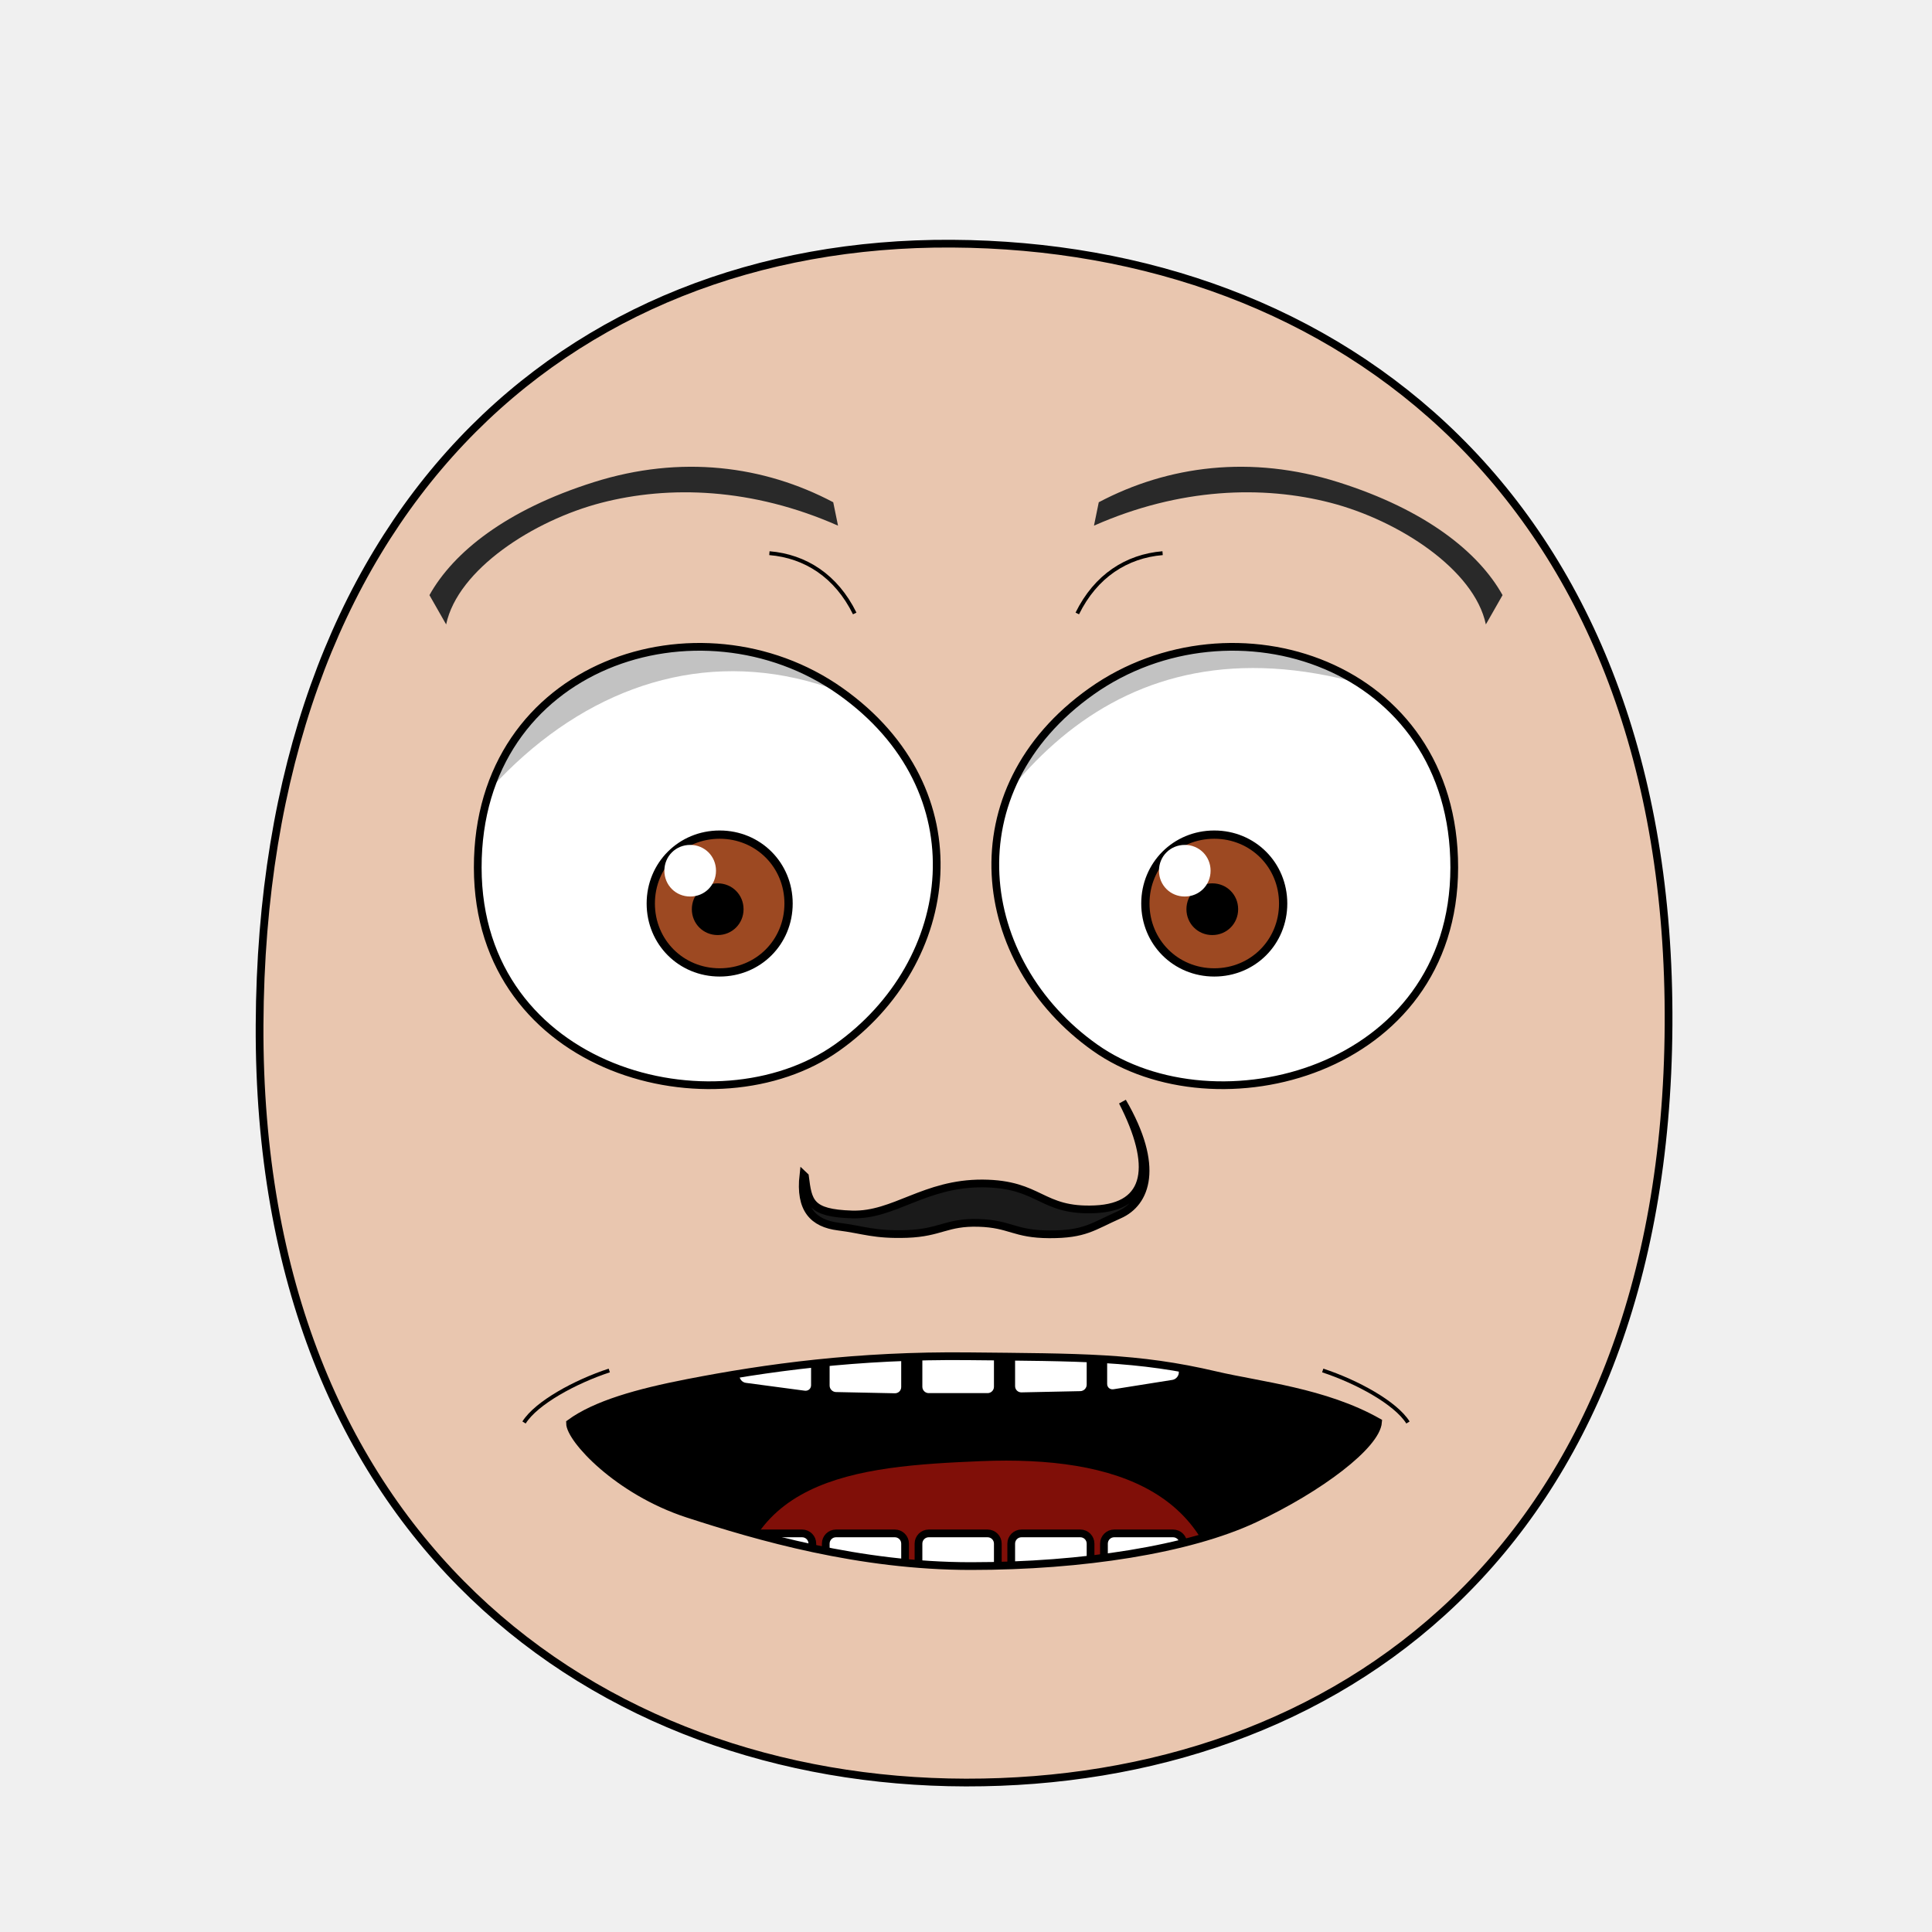
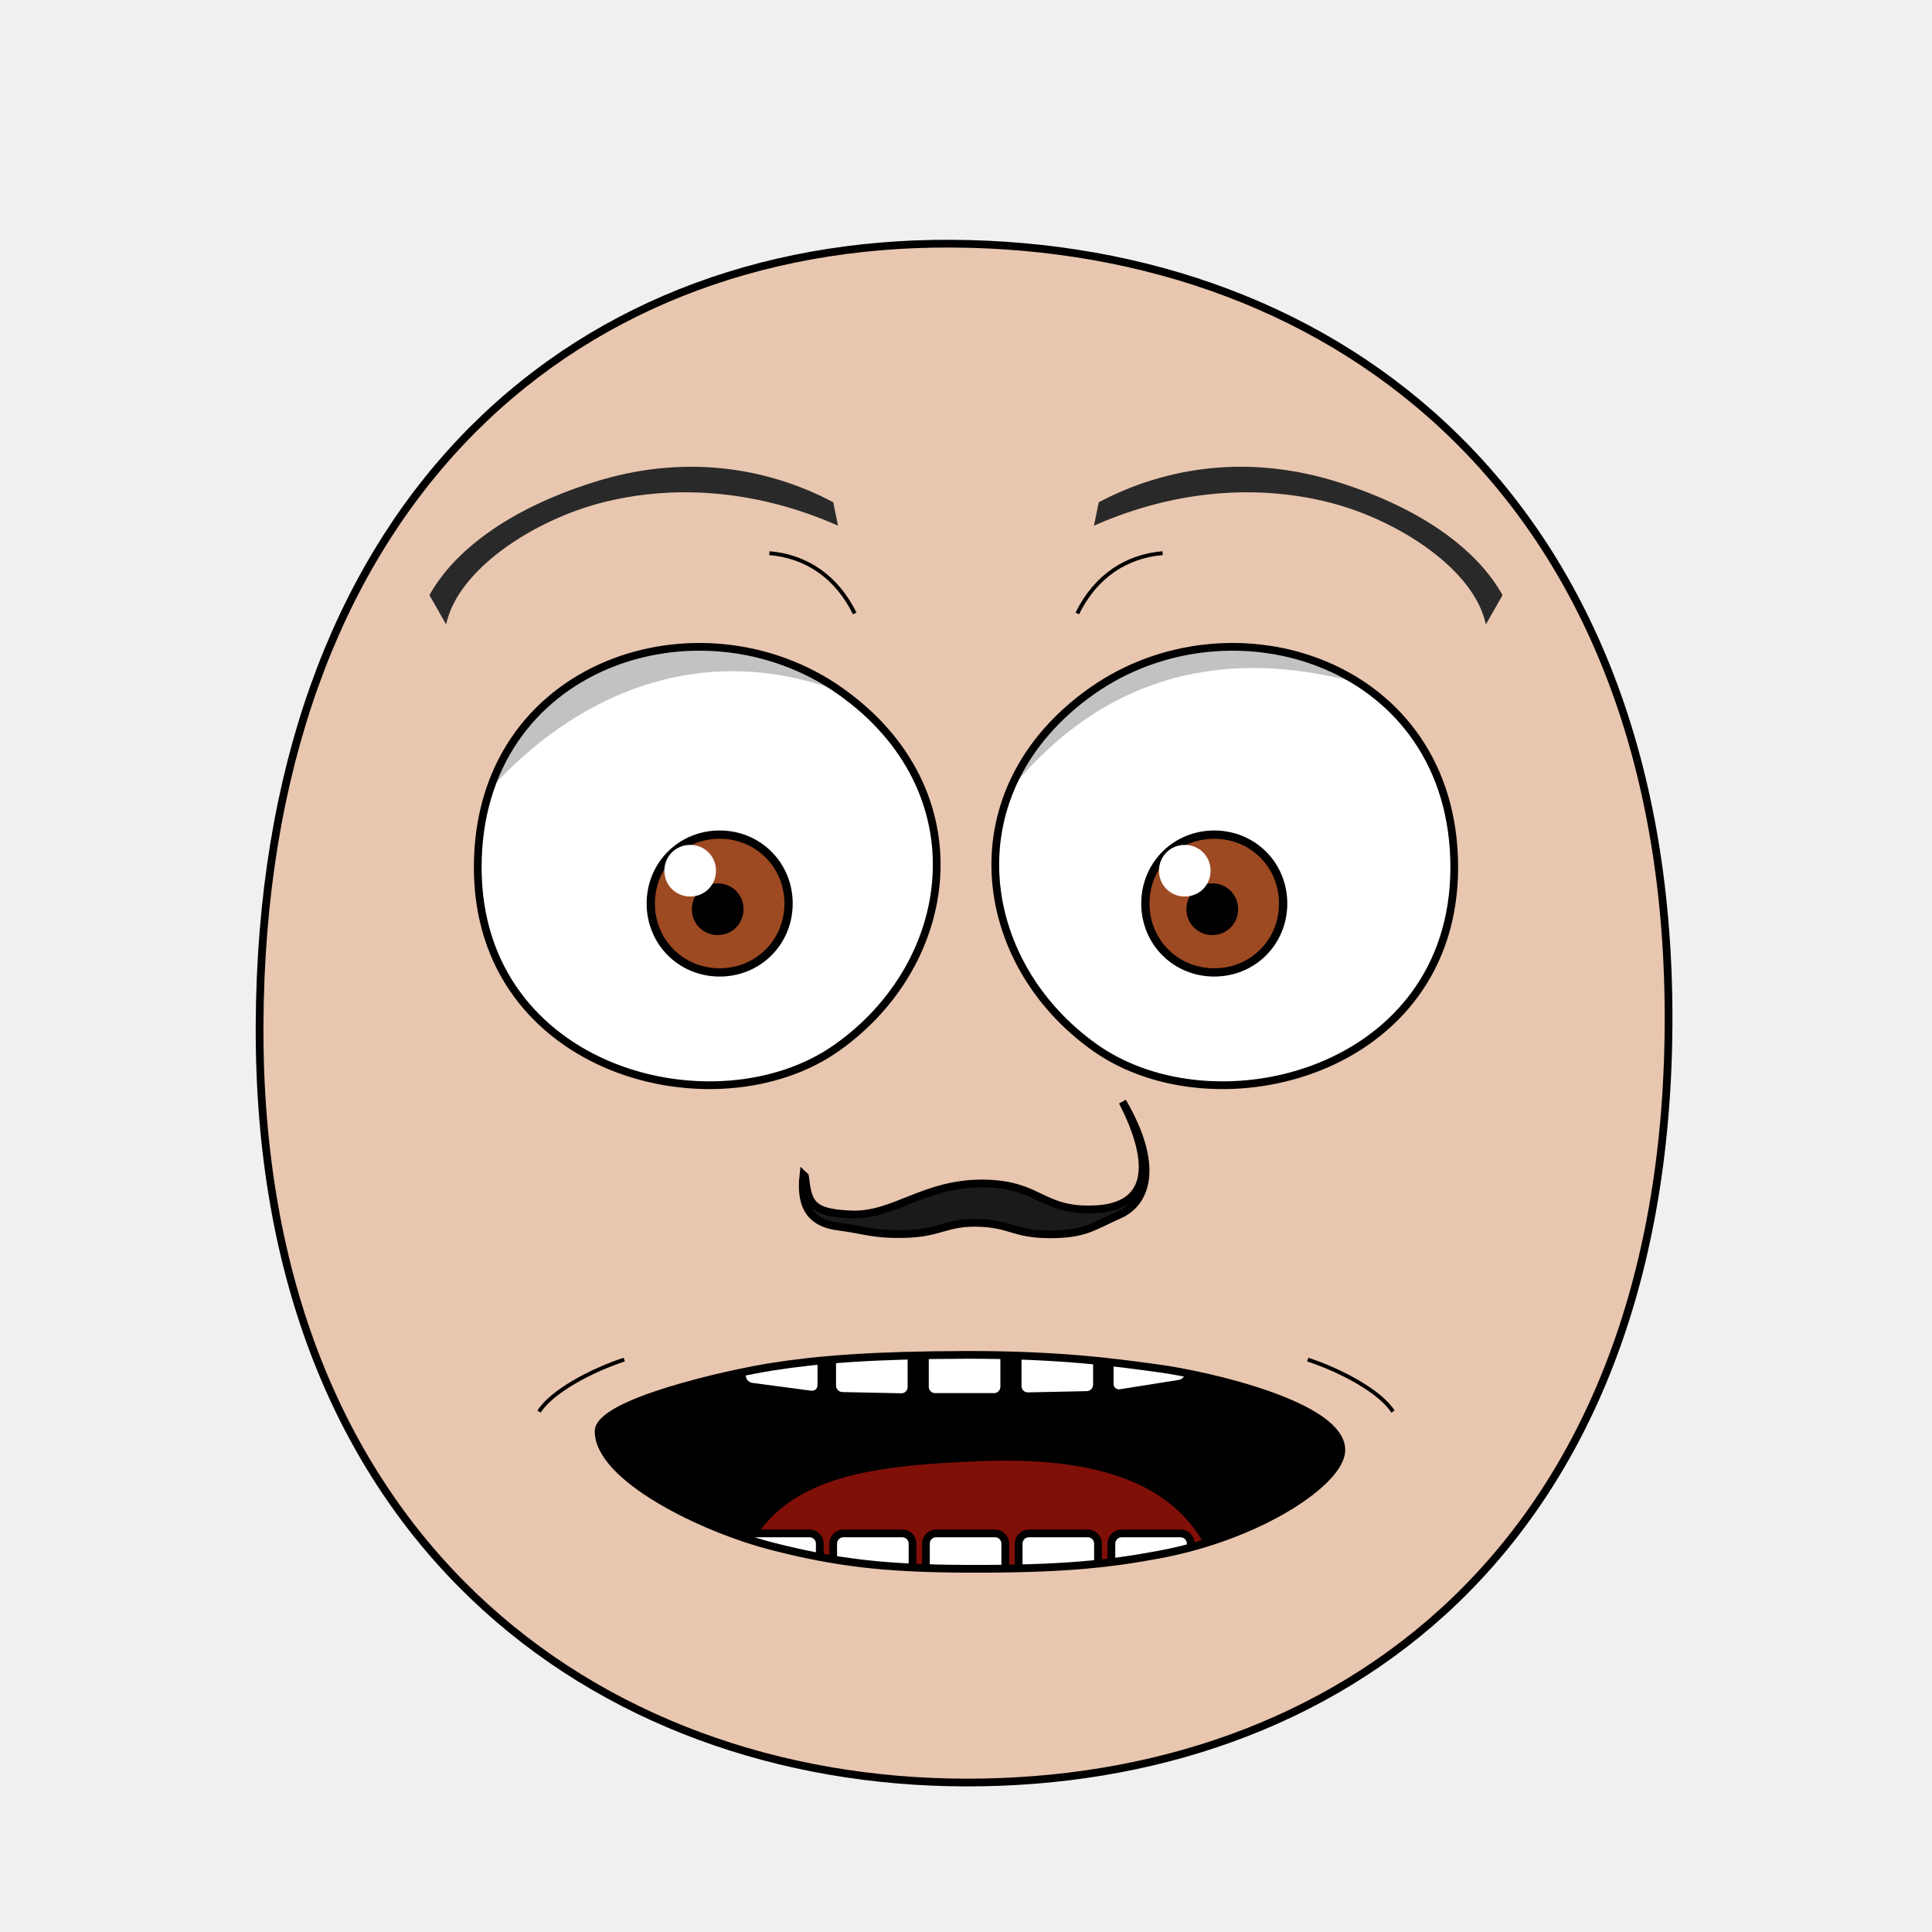
<svg xmlns="http://www.w3.org/2000/svg" xmlns:xlink="http://www.w3.org/1999/xlink" version="1.1" width="100%" height="100%" id="emoticon-front-view" viewBox="0 0 250 250">
  <defs id="defs">
    <clipPath id="clipPath-left-eye">
      <use transform="matrix(1,0,0,1,0,0)" id="use-left-eye-outline-1" y="0" height="1" xlink:href="#left-eye-outline" width="1" x="0">
</use>
    </clipPath>
    <clipPath id="clipPath-right-eye">
      <use transform="matrix(-1,0,0,1,250,0)" morph="fixed" x="0" width="250" xlink:href="#left-eye-outline" height="250" y="0" id="use-left-eye-outline-2">
</use>
    </clipPath>
    <clipPath clipPathUnits="userSpaceOnUse" id="clipPath-mouth">
      <use transform="matrix(1,0,0,1,0,0)" width="250" id="use-mouth-outline" xlink:href="#mouth-outline" x="0" y="0" height="250">
</use>
    </clipPath>
  </defs>
  <g id="head">
    <path d="M 124.98,230.66 C 172.77,230.75 215.51,200.57 215.91,132.64 216.3,64.72 173.26,31.81 123.18,31.53 73.1,31.24 33.88,66.28 33.59,132.64 33.3,199.01 77.19,230.57 124.98,230.66 Z" style="fill:#e9c6af;stroke:#000000;stroke-width:1;stroke-opacity:1" id="head-outline">
</path>
  </g>
  <g id="left-eye">
    <path d="M 108.73,89.43 C 126.88,102.26 123.92,124.52 108.3,135.57 92.67,146.63 61.85,138.78 61.82,112.27 61.79,85.76 90.58,76.61 108.73,89.43 Z" style="fill:#ffffff;stroke:#000000;stroke-width:1;stroke-miterlimit:4;stroke-opacity:1;stroke-dasharray:none" id="left-eye-outline">
</path>
    <g id="left-eyeball" clip-path="url(#clipPath-left-eye)">
      <g id="left-lens">
        <path d="M 1,0.5 C 1,0.78 0.78,1 0.5,1 0.22,1 0,0.78 0,0.5 0,0.22 0.22,0 0.5,0 0.78,0 1,0.22 1,0.5 z" transform="matrix(17.83,0,0,17.83,84.21,108)" style="fill:#9d4922;fill-opacity:1;stroke:#000000;stroke-width:0.06;stroke-miterlimit:4;stroke-opacity:1;stroke-dasharray:none" morph="relative" id="iris">
</path>
        <path d="M 1,0.5 C 1,0.78 0.78,1 0.5,1 0.22,1 0,0.78 0,0.5 0,0.22 0.22,0 0.5,0 0.78,0 1,0.22 1,0.5 z" transform="matrix(5.72,0,0,5.72,90.01,114.79)" style="fill:#000000;fill-opacity:1;stroke:#000000;stroke-width:0.17;stroke-miterlimit:4;stroke-opacity:1;stroke-dasharray:none" morph="relative" id="pupil">
</path>
        <path d="M 1,0.5 C 1,0.78 0.78,1 0.5,1 0.22,1 0,0.78 0,0.5 0,0.22 0.22,0 0.5,0 0.78,0 1,0.22 1,0.5 z" transform="matrix(6.68,0,0,6.68,85.97,109.33)" style="fill:#ffffff;fill-opacity:1;stroke:none" morph="transform-only" id="glare">
</path>
      </g>
      <path d="M 50,75 125,75 125,99.61 C 95.91,74.14 64.17,89.13 50,124.06 Z" style="opacity:0.24;fill:#000000;stroke:#000000;stroke-width:0px;stroke-linecap:butt;stroke-linejoin:miter;stroke-opacity:1" id="left-lid-shadow">
</path>
    </g>
  </g>
  <g id="right-eye">
    <use transform="matrix(-1,0,0,1,250,0)" morph="fixed" x="0" width="250" xlink:href="#left-eye-outline" height="250" y="0" id="right-eye-outline">
</use>
    <g id="right-eyeball" clip-path="url(#clipPath-right-eye)">
      <use transform="matrix(1,0,0,1,64,0)" morph="fixed" x="0" width="1" xlink:href="#left-lens" height="1" y="0" id="right-lens">
</use>
      <path d="M 125,110.51 125,75 200,75 200,99.3 C 160.12,75 137.73,88.79 125,110.51 Z" style="opacity:0.24;fill:#000000;stroke:#000000;stroke-width:0px;stroke-linecap:butt;stroke-linejoin:miter;stroke-miterlimit:4;stroke-opacity:1;stroke-dasharray:none" id="right-lid-shadow">
</path>
    </g>
  </g>
  <path d="M 108.44,68.02 C 97.34,63.11 86.58,62.79 77.82,65.06 69.05,67.33 59.23,73.68 57.73,80.8 L 55.57,77.01 C 58.66,71.46 65.51,65.97 76.81,62.4 88.11,58.82 98.87,60.26 107.82,64.99 Z" style="fill:#292929;fill-opacity:1;fill-rule:nonzero;stroke-width:1;stroke-miterlimit:114.56;stroke-opacity:-96.37;stroke-dasharray:none" id="left-eye-brow">
</path>
  <g id="nose">
    <path d="M 104.16,152.22 C 104.58,155.51 104.77,156.98 110.24,157.15 115.71,157.32 119.6,153.1 127.15,153.14 134.68,153.19 134.65,156.8 141.7,156.48 148.75,156.16 149.47,150.79 145.25,142.56 150.14,150.96 148.32,155.65 144.84,157.19 141.37,158.73 140.4,159.73 135.79,159.72 131.19,159.7 130.76,158.36 126.62,158.24 122.46,158.12 121.72,159.51 117.4,159.67 113.08,159.82 111.76,159.13 108.49,158.72 105.23,158.31 103.45,156.48 103.96,152.03 Z" style="fill:#1a1a1a;stroke:#000000;stroke-width:1;stroke-miterlimit:4;stroke-dasharray:none" id="nose-outline">
</path>
  </g>
  <use transform="matrix(-1,0,0,1,250,0)" id="right-eye-brow" y="0" height="250" xlink:href="#left-eye-brow" width="250" x="0">
</use>
  <g id="mouth">
    <g clip-path="url(#clipPath-mouth)" id="mouth-interior">
      <rect style="fill:#000000;fill-opacity:1;stroke:none" y="159.934" height="66.556" id="mouth-background" width="119.944" x="68.16">
</rect>
      <path d="M 94.84,211.42 C 94.51,191.12 110.73,189.74 126.96,189.07 144.51,188.36 158.42,193.11 158.42,211.42 137.23,211.42 116.04,211.42 94.84,211.42 Z" style="fill:#800f08;fill-opacity:1;stroke:none" id="tongue">
</path>
      <g transform="matrix(1,0,0,1,0.5,-6.68)" id="upper-teeth" morph="fix-children">
-         <rect style="fill:#ffffff;fill-opacity:1;stroke:#000000;stroke-width:1.004;stroke-opacity:1" id="tooth-02" height="15.123" y="158.195" rx="1.336" transform="matrix(0.991225,0.1321854,0,1,0,0)" ry="1.325" x="95.524" width="10.356">
+         <rect style="fill:#ffffff;fill-opacity:1;stroke:#000000;stroke-width:1.004;stroke-opacity:1" id="tooth-02" height="15.123" y="158.085" rx="1.336" transform="matrix(0.991225,0.1321854,0,1,0,0)" ry="1.325" x="96.362" width="10.356">
</rect>
-         <rect style="fill:#ffffff;fill-opacity:1;stroke:#000000;stroke-width:1;stroke-opacity:1" ry="1.325" x="106.375" width="10.267" id="tooth-03" transform="matrix(0.999781,0.02092668,0,1,0,0)" height="15.123" y="169.934" rx="1.325">
+         <rect style="fill:#ffffff;fill-opacity:1;stroke:#000000;stroke-width:1;stroke-opacity:1" ry="1.325" x="107.205" width="10.267" id="tooth-03" transform="matrix(0.999781,0.02092668,0,1,0,0)" height="15.123" y="169.917" rx="1.325">
</rect>
-         <rect style="fill:#ffffff;fill-opacity:1;stroke:#000000;stroke-opacity:1" id="tooth-04" height="15.123" y="172.327" rx="1.325" ry="1.325" x="118.352" width="10.265">
+         <rect style="fill:#ffffff;fill-opacity:1;stroke:#000000;stroke-opacity:1" id="tooth-04" height="15.123" y="172.327" rx="1.325" ry="1.325" x="119.182" width="10.265">
</rect>
-         <rect style="fill:#ffffff;fill-opacity:1;stroke:#000000;stroke-width:1;stroke-opacity:1" ry="1.325" x="130.381" width="10.267" id="tooth-05" transform="matrix(0.999781,-0.02092669,0,1,0,0)" height="15.123" y="174.986" rx="1.325">
+         <rect style="fill:#ffffff;fill-opacity:1;stroke:#000000;stroke-width:1;stroke-opacity:1" ry="1.325" x="131.211" width="10.267" id="tooth-05" transform="matrix(0.999781,-0.02092669,0,1,0,0)" height="15.123" y="175.003" rx="1.325">
</rect>
-         <rect style="fill:#ffffff;fill-opacity:1;stroke:#000000;stroke-width:1.006;stroke-opacity:1" id="tooth-06" height="15.123" y="194.646" rx="1.341" transform="matrix(0.9876076,-0.1569434,0,1,0,0)" ry="1.325" x="144.054" width="10.394">
+         <rect style="fill:#ffffff;fill-opacity:1;stroke:#000000;stroke-width:1.006;stroke-opacity:1" id="tooth-06" height="15.123" y="194.778" rx="1.341" transform="matrix(0.9876076,-0.1569434,0,1,0,0)" ry="1.325" x="144.894" width="10.394">
</rect>
      </g>
      <g transform="matrix(1,0,0,1,0.5,26.33)" morph="fix-children" id="lower-teeth">
-         <rect rx="1.325" y="172.091" height="15.123" id="tooth-09" width="10.265" x="94.352" ry="1.325" style="fill:#ffffff;fill-opacity:1;stroke:#000000;stroke-opacity:1">
+         <rect rx="1.325" y="172.091" height="15.123" id="tooth-09" width="10.265" x="95.315" ry="1.325" style="fill:#ffffff;fill-opacity:1;stroke:#000000;stroke-opacity:1">
</rect>
-         <rect width="10.265" x="106.352" ry="1.325" rx="1.325" y="172.091" height="15.123" id="tooth-10" style="fill:#ffffff;fill-opacity:1;stroke:#000000;stroke-opacity:1">
+         <rect width="10.265" x="107.315" ry="1.325" rx="1.325" y="172.091" height="15.123" id="tooth-10" style="fill:#ffffff;fill-opacity:1;stroke:#000000;stroke-opacity:1">
</rect>
-         <rect rx="1.325" y="172.091" height="15.123" id="tooth-11" width="10.265" x="118.352" ry="1.325" style="fill:#ffffff;fill-opacity:1;stroke:#000000;stroke-opacity:1">
+         <rect rx="1.325" y="172.091" height="15.123" id="tooth-11" width="10.265" x="119.315" ry="1.325" style="fill:#ffffff;fill-opacity:1;stroke:#000000;stroke-opacity:1">
</rect>
-         <rect width="10.265" x="130.352" ry="1.325" rx="1.325" y="172.091" height="15.123" id="tooth-12" style="fill:#ffffff;fill-opacity:1;stroke:#000000;stroke-opacity:1">
+         <rect width="10.265" x="131.315" ry="1.325" rx="1.325" y="172.091" height="15.123" id="tooth-12" style="fill:#ffffff;fill-opacity:1;stroke:#000000;stroke-opacity:1">
</rect>
-         <rect rx="1.325" y="172.091" height="15.123" id="tooth-13" width="10.265" x="142.352" ry="1.325" style="fill:#ffffff;fill-opacity:1;stroke:#000000;stroke-opacity:1">
+         <rect rx="1.325" y="172.091" height="15.123" id="tooth-13" width="10.265" x="143.315" ry="1.325" style="fill:#ffffff;fill-opacity:1;stroke:#000000;stroke-opacity:1">
</rect>
      </g>
    </g>
-     <path d="M 178.32,184.01 C 178.09,187.01 170.77,192.58 162.31,196.54 153.84,200.5 140.09,202.65 125.64,202.65 111.19,202.65 98.11,198.85 88.98,195.88 79.89,192.91 73.76,186.17 73.76,184.16 77.08,181.73 82.51,180.21 88.98,178.95 99.16,176.97 110.94,175.35 125.31,175.5 139.75,175.65 147.15,175.56 157.34,177.96 162.97,179.28 171.43,180.11 178.32,184.01 Z" style="fill:none;stroke:#000000;stroke-width:1px;stroke-miterlimit:4;stroke-opacity:1" id="mouth-outline">
+     <path d="M 173.57,187.71 C 173.45,191.76 162.98,198.75 150,201.16 143.74,202.33 137.68,203.06 125,203 114.38,202.95 108.2,202.2 100,200.11 90.73,197.74 77.47,191.16 77.46,185.22 77.45,181.53 94.05,177.76 100,176.84 105.95,175.91 113.03,175.35 125,175.32 136.97,175.3 144.04,176.26 150,177.08 155.96,177.89 173.73,181.82 173.57,187.71 Z" style="fill:none;stroke:#000000;stroke-width:1px;stroke-miterlimit:4;stroke-opacity:1" id="mouth-outline">
</path>
  </g>
  <g id="wrinkles">
    <path d="M 99.56,71.58 C 104.21,71.97 108.2,74.51 110.6,79.38" style="fill:none;stroke:#000000;stroke-width:0.5;stroke-linecap:butt;stroke-linejoin:miter;stroke-miterlimit:4;stroke-opacity:1;stroke-dasharray:none" id="wrinkle-left-brow">
</path>
-     <path d="M 67.81,184.07 C 69.41,181.52 74.45,178.78 78.84,177.34" style="fill:none;stroke:#000000;stroke-width:0.5;stroke-linecap:butt;stroke-linejoin:miter;stroke-miterlimit:4;stroke-opacity:1;stroke-dasharray:none" id="wrinkle-left-cheek">
+     <path d="M 69.75,182.66 C 71.35,180.11 76.39,177.37 80.78,175.93" style="fill:none;stroke:#000000;stroke-width:0.5;stroke-linecap:butt;stroke-linejoin:miter;stroke-miterlimit:4;stroke-opacity:1;stroke-dasharray:none" id="wrinkle-left-cheek">
</path>
    <use transform="matrix(-1,0,0,1,250,0)" width="250" id="wrinkle-right-brow" xlink:href="#wrinkle-left-brow" x="0" y="0" height="250" morph="fixed">
</use>
    <use transform="matrix(-1,0,0,1,250,0)" width="250" id="wrinkle-right-cheek" xlink:href="#wrinkle-left-cheek" x="0" y="0" height="250" morph="fixed">
</use>
  </g>
</svg>
